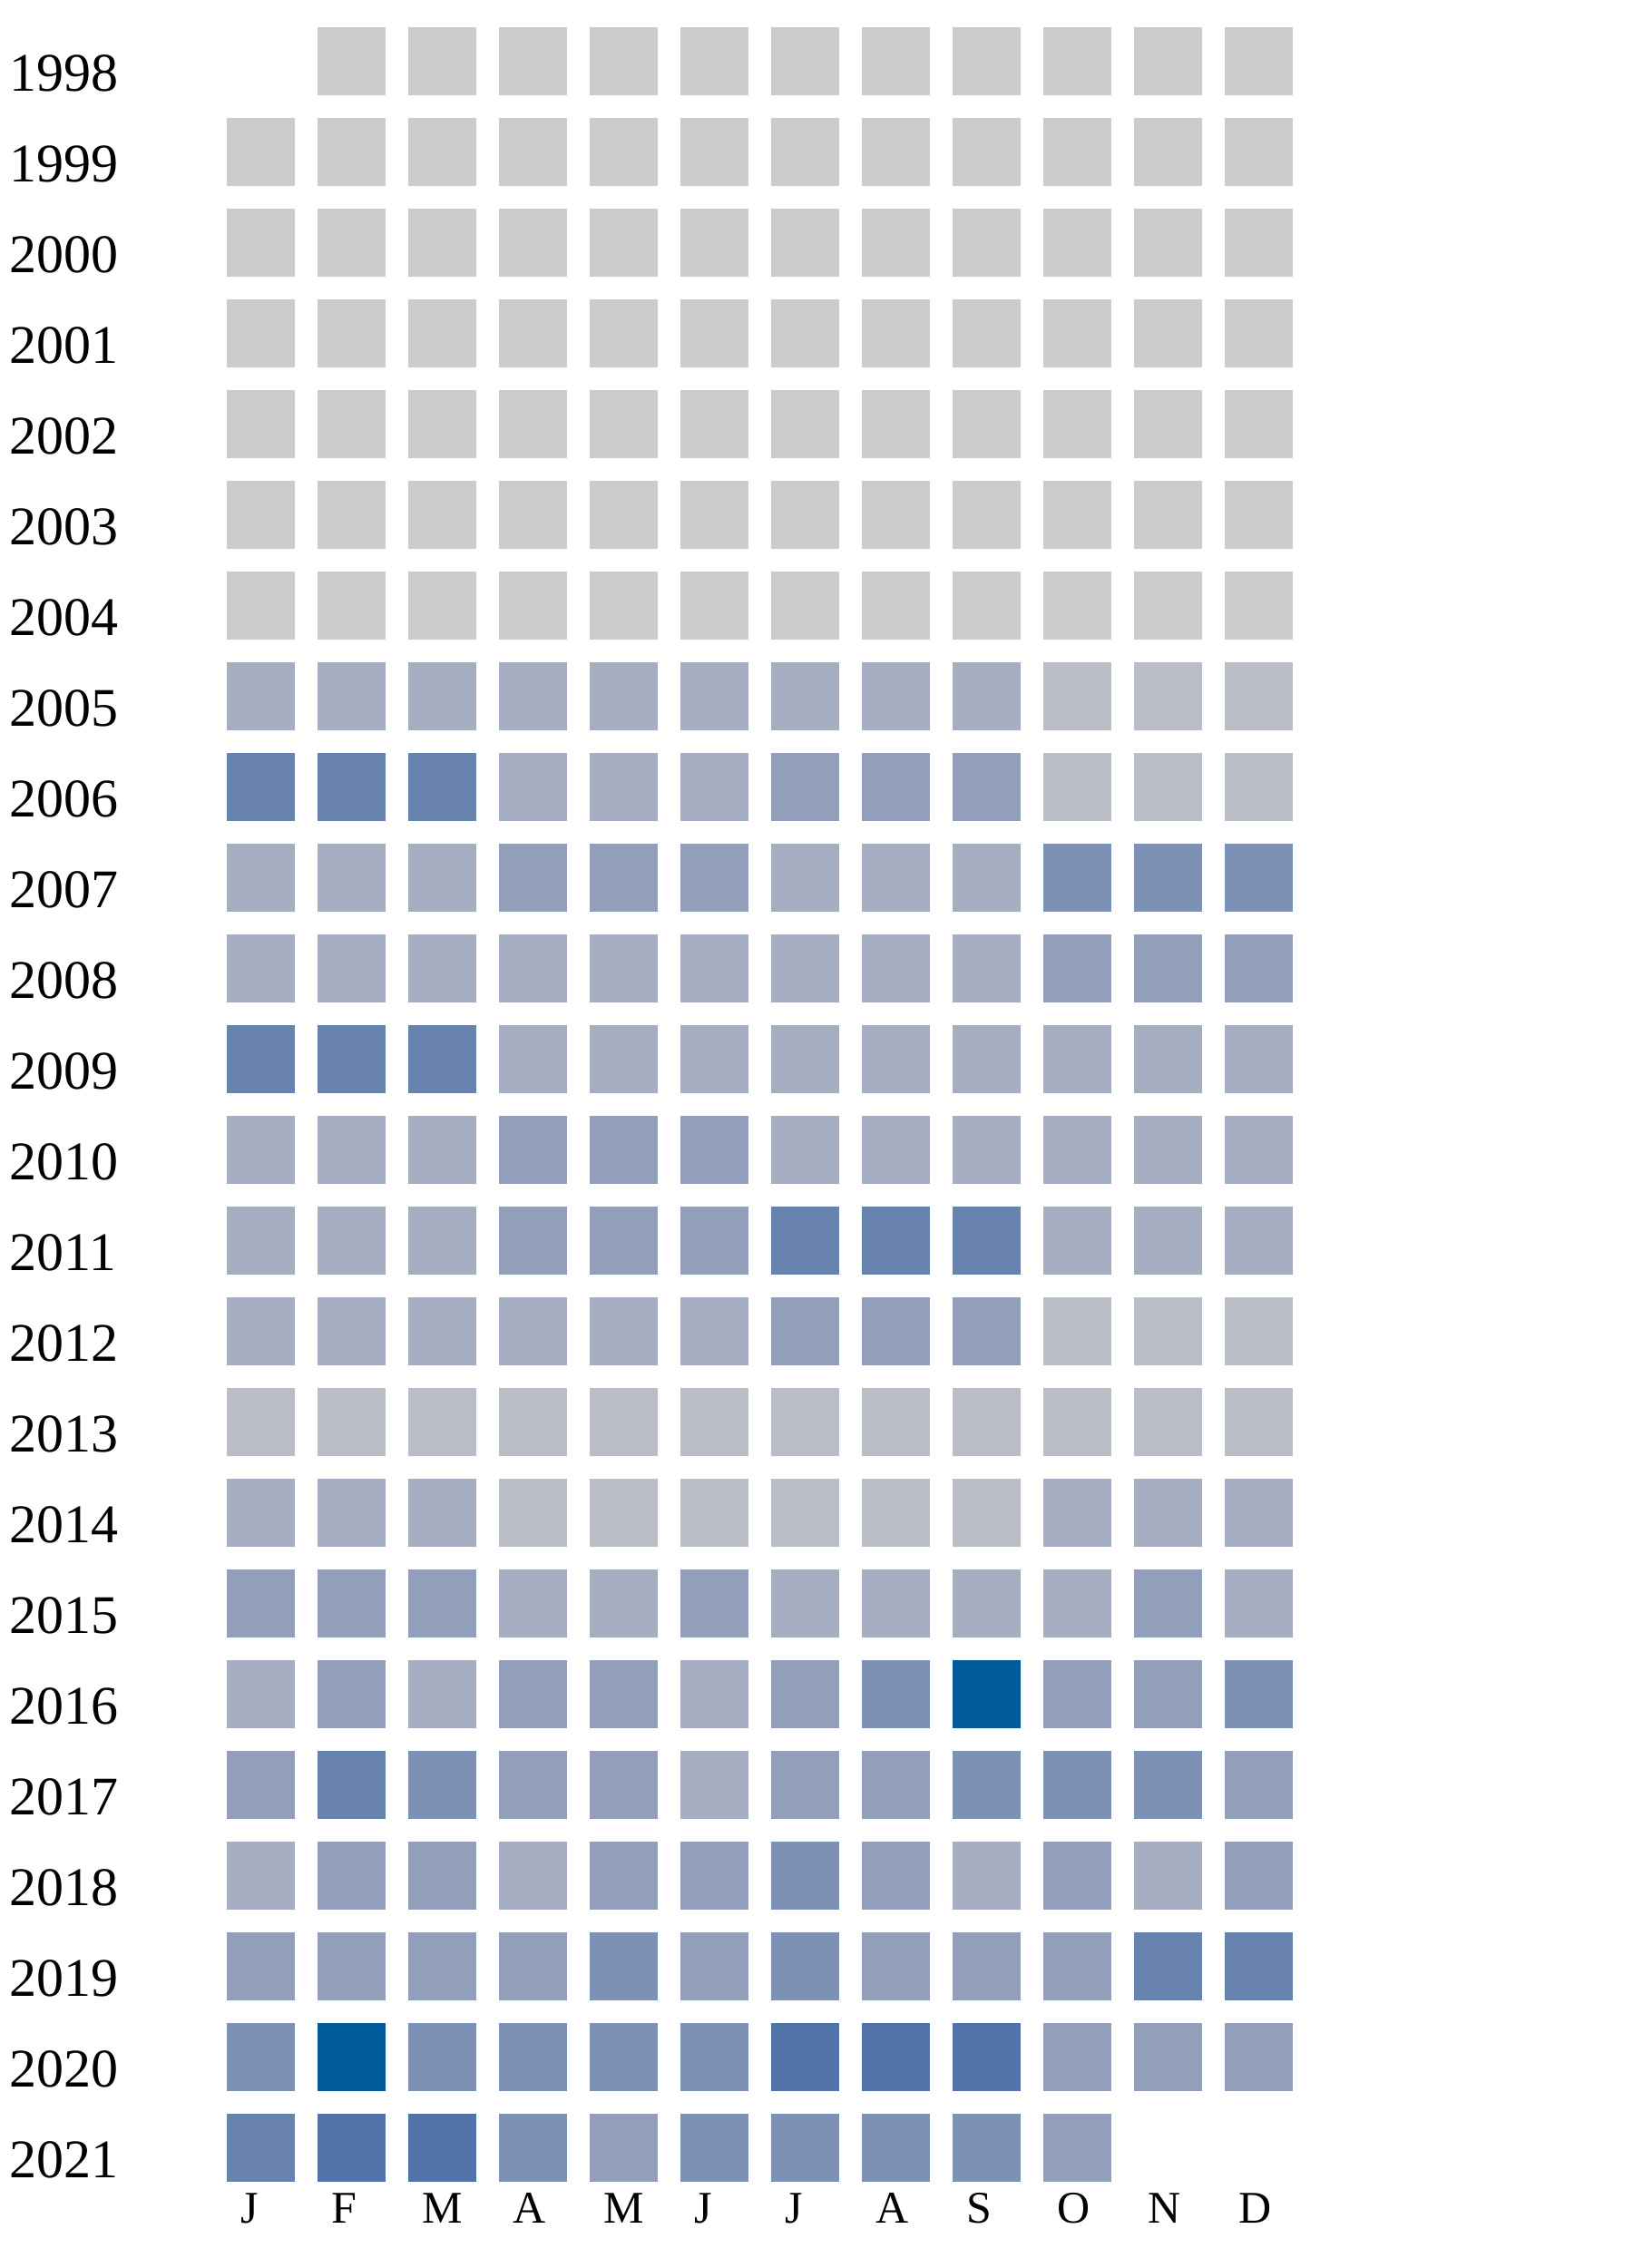
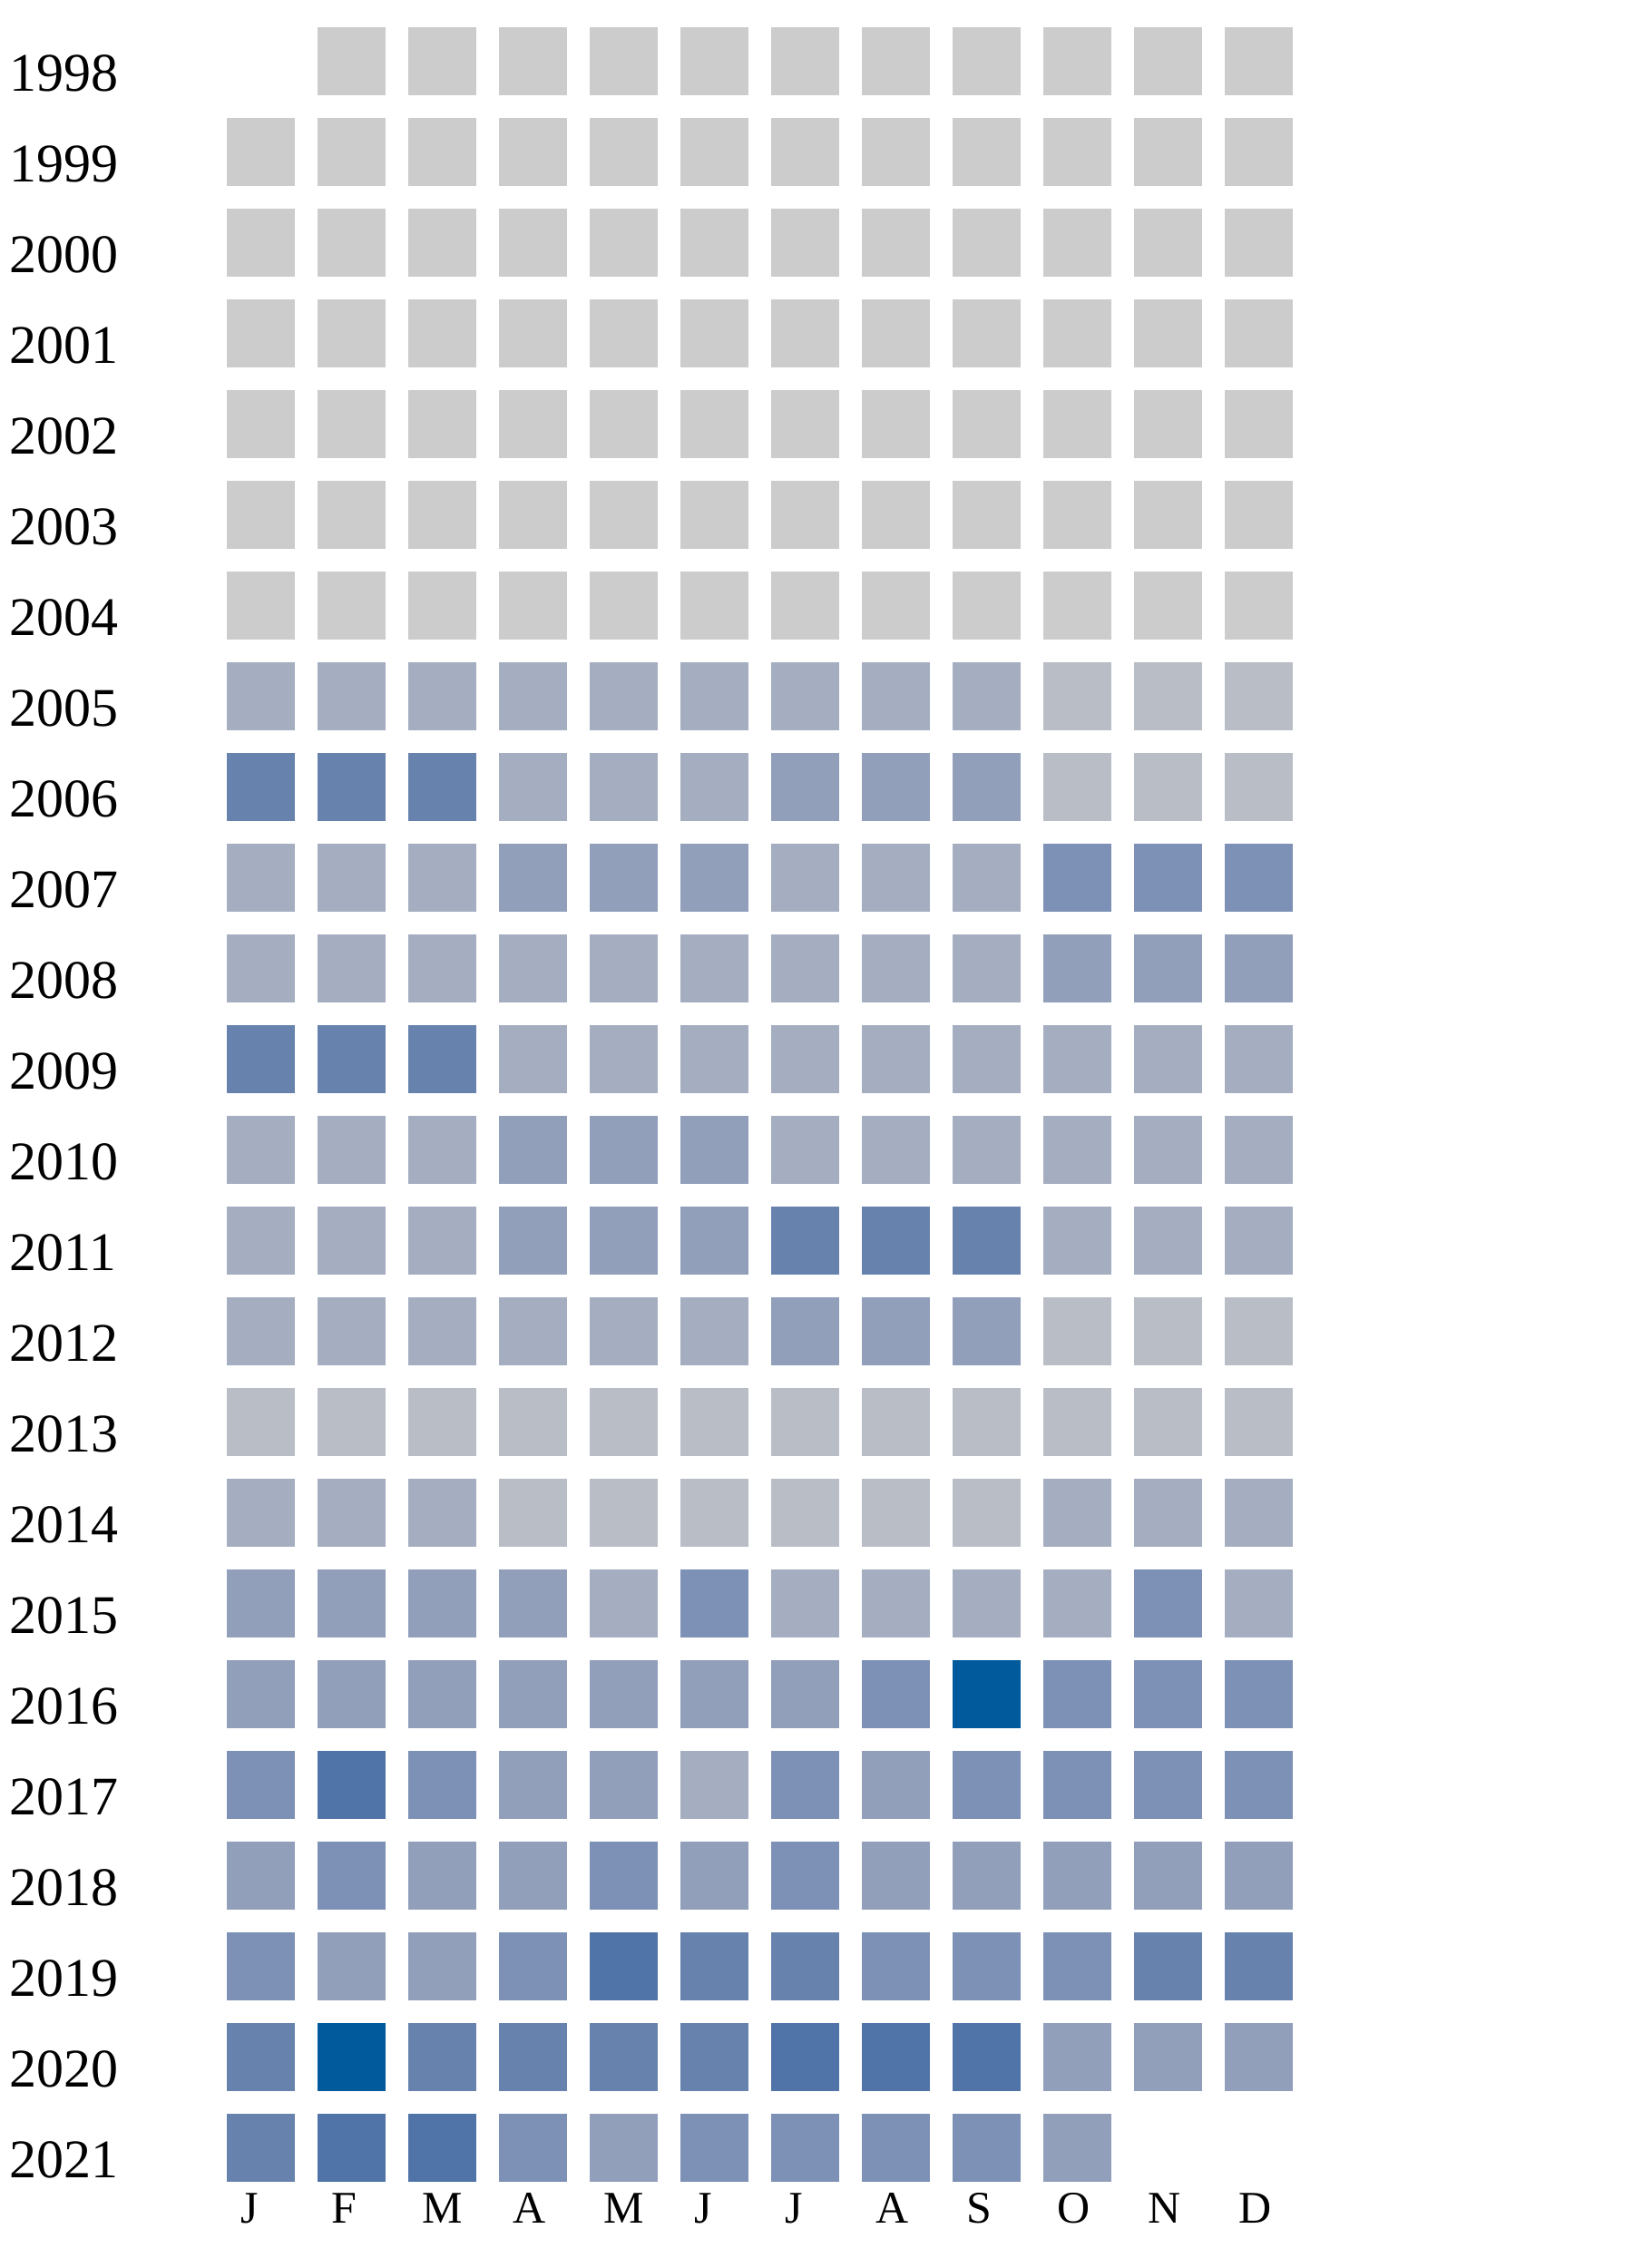
<svg xmlns="http://www.w3.org/2000/svg" width="360" height="500">
  <g transform="translate(0 0)">
    <text x="2" y="20">1998</text>
    <rect x="70" y="6" width="15" height="15" fill="#cccccc" />
    <rect x="90" y="6" width="15" height="15" fill="#cccccc" />
    <rect x="110" y="6" width="15" height="15" fill="#cccccc" />
    <rect x="130" y="6" width="15" height="15" fill="#cccccc" />
    <rect x="150" y="6" width="15" height="15" fill="#cccccc" />
    <rect x="170" y="6" width="15" height="15" fill="#cccccc" />
    <rect x="190" y="6" width="15" height="15" fill="#cccccc" />
    <rect x="210" y="6" width="15" height="15" fill="#cccccc" />
    <rect x="230" y="6" width="15" height="15" fill="#cccccc" />
    <rect x="250" y="6" width="15" height="15" fill="#cccccc" />
    <rect x="270" y="6" width="15" height="15" fill="#cccccc" />
  </g>
  <g transform="translate(0 20)">
    <text x="2" y="20">1999</text>
    <rect x="50" y="6" width="15" height="15" fill="#cccccc" />
    <rect x="70" y="6" width="15" height="15" fill="#cccccc" />
    <rect x="90" y="6" width="15" height="15" fill="#cccccc" />
    <rect x="110" y="6" width="15" height="15" fill="#cccccc" />
    <rect x="130" y="6" width="15" height="15" fill="#cccccc" />
    <rect x="150" y="6" width="15" height="15" fill="#cccccc" />
    <rect x="170" y="6" width="15" height="15" fill="#cccccc" />
    <rect x="190" y="6" width="15" height="15" fill="#cccccc" />
    <rect x="210" y="6" width="15" height="15" fill="#cccccc" />
    <rect x="230" y="6" width="15" height="15" fill="#cccccc" />
    <rect x="250" y="6" width="15" height="15" fill="#cccccc" />
    <rect x="270" y="6" width="15" height="15" fill="#cccccc" />
  </g>
  <g transform="translate(0 40)">
    <text x="2" y="20">2000</text>
    <rect x="50" y="6" width="15" height="15" fill="#cccccc" />
    <rect x="70" y="6" width="15" height="15" fill="#cccccc" />
    <rect x="90" y="6" width="15" height="15" fill="#cccccc" />
    <rect x="110" y="6" width="15" height="15" fill="#cccccc" />
    <rect x="130" y="6" width="15" height="15" fill="#cccccc" />
    <rect x="150" y="6" width="15" height="15" fill="#cccccc" />
    <rect x="170" y="6" width="15" height="15" fill="#cccccc" />
    <rect x="190" y="6" width="15" height="15" fill="#cccccc" />
    <rect x="210" y="6" width="15" height="15" fill="#cccccc" />
    <rect x="230" y="6" width="15" height="15" fill="#cccccc" />
    <rect x="250" y="6" width="15" height="15" fill="#cccccc" />
    <rect x="270" y="6" width="15" height="15" fill="#cccccc" />
  </g>
  <g transform="translate(0 60)">
    <text x="2" y="20">2001</text>
    <rect x="50" y="6" width="15" height="15" fill="#cccccc" />
    <rect x="70" y="6" width="15" height="15" fill="#cccccc" />
    <rect x="90" y="6" width="15" height="15" fill="#cccccc" />
    <rect x="110" y="6" width="15" height="15" fill="#cccccc" />
    <rect x="130" y="6" width="15" height="15" fill="#cccccc" />
    <rect x="150" y="6" width="15" height="15" fill="#cccccc" />
    <rect x="170" y="6" width="15" height="15" fill="#cccccc" />
    <rect x="190" y="6" width="15" height="15" fill="#cccccc" />
    <rect x="210" y="6" width="15" height="15" fill="#cccccc" />
    <rect x="230" y="6" width="15" height="15" fill="#cccccc" />
    <rect x="250" y="6" width="15" height="15" fill="#cccccc" />
    <rect x="270" y="6" width="15" height="15" fill="#cccccc" />
  </g>
  <g transform="translate(0 80)">
    <text x="2" y="20">2002</text>
    <rect x="50" y="6" width="15" height="15" fill="#cccccc" />
    <rect x="70" y="6" width="15" height="15" fill="#cccccc" />
    <rect x="90" y="6" width="15" height="15" fill="#cccccc" />
    <rect x="110" y="6" width="15" height="15" fill="#cccccc" />
    <rect x="130" y="6" width="15" height="15" fill="#cccccc" />
    <rect x="150" y="6" width="15" height="15" fill="#cccccc" />
    <rect x="170" y="6" width="15" height="15" fill="#cccccc" />
    <rect x="190" y="6" width="15" height="15" fill="#cccccc" />
    <rect x="210" y="6" width="15" height="15" fill="#cccccc" />
    <rect x="230" y="6" width="15" height="15" fill="#cccccc" />
    <rect x="250" y="6" width="15" height="15" fill="#cccccc" />
    <rect x="270" y="6" width="15" height="15" fill="#cccccc" />
  </g>
  <g transform="translate(0 100)">
    <text x="2" y="20">2003</text>
    <rect x="50" y="6" width="15" height="15" fill="#cccccc" />
    <rect x="70" y="6" width="15" height="15" fill="#cccccc" />
    <rect x="90" y="6" width="15" height="15" fill="#cccccc" />
    <rect x="110" y="6" width="15" height="15" fill="#cccccc" />
    <rect x="130" y="6" width="15" height="15" fill="#cccccc" />
    <rect x="150" y="6" width="15" height="15" fill="#cccccc" />
    <rect x="170" y="6" width="15" height="15" fill="#cccccc" />
    <rect x="190" y="6" width="15" height="15" fill="#cccccc" />
    <rect x="210" y="6" width="15" height="15" fill="#cccccc" />
    <rect x="230" y="6" width="15" height="15" fill="#cccccc" />
    <rect x="250" y="6" width="15" height="15" fill="#cccccc" />
    <rect x="270" y="6" width="15" height="15" fill="#cccccc" />
  </g>
  <g transform="translate(0 120)">
    <text x="2" y="20">2004</text>
    <rect x="50" y="6" width="15" height="15" fill="#cccccc" />
    <rect x="70" y="6" width="15" height="15" fill="#cccccc" />
    <rect x="90" y="6" width="15" height="15" fill="#cccccc" />
    <rect x="110" y="6" width="15" height="15" fill="#cccccc" />
    <rect x="130" y="6" width="15" height="15" fill="#cccccc" />
    <rect x="150" y="6" width="15" height="15" fill="#cccccc" />
    <rect x="170" y="6" width="15" height="15" fill="#cccccc" />
    <rect x="190" y="6" width="15" height="15" fill="#cccccc" />
    <rect x="210" y="6" width="15" height="15" fill="#cccccc" />
    <rect x="230" y="6" width="15" height="15" fill="#cccccc" />
    <rect x="250" y="6" width="15" height="15" fill="#cccccc" />
    <rect x="270" y="6" width="15" height="15" fill="#cccccc" />
  </g>
  <g transform="translate(0 140)">
    <text x="2" y="20">2005</text>
    <rect x="50" y="6" width="15" height="15" fill="#a5aec0" />
    <rect x="70" y="6" width="15" height="15" fill="#a5aec0" />
    <rect x="90" y="6" width="15" height="15" fill="#a5aec0" />
    <rect x="110" y="6" width="15" height="15" fill="#a5aec0" />
    <rect x="130" y="6" width="15" height="15" fill="#a5aec0" />
    <rect x="150" y="6" width="15" height="15" fill="#a5aec0" />
    <rect x="170" y="6" width="15" height="15" fill="#a5aec0" />
    <rect x="190" y="6" width="15" height="15" fill="#a5aec0" />
    <rect x="210" y="6" width="15" height="15" fill="#a5aec0" />
    <rect x="230" y="6" width="15" height="15" fill="#b9bdc6" />
    <rect x="250" y="6" width="15" height="15" fill="#b9bdc6" />
    <rect x="270" y="6" width="15" height="15" fill="#b9bdc6" />
  </g>
  <g transform="translate(0 160)">
    <text x="2" y="20">2006</text>
    <rect x="50" y="6" width="15" height="15" fill="#6882ae" />
    <rect x="70" y="6" width="15" height="15" fill="#6882ae" />
    <rect x="90" y="6" width="15" height="15" fill="#6882ae" />
    <rect x="110" y="6" width="15" height="15" fill="#a5aec0" />
    <rect x="130" y="6" width="15" height="15" fill="#a5aec0" />
    <rect x="150" y="6" width="15" height="15" fill="#a5aec0" />
    <rect x="170" y="6" width="15" height="15" fill="#919fba" />
    <rect x="190" y="6" width="15" height="15" fill="#919fba" />
    <rect x="210" y="6" width="15" height="15" fill="#919fba" />
    <rect x="230" y="6" width="15" height="15" fill="#b9bdc6" />
    <rect x="250" y="6" width="15" height="15" fill="#b9bdc6" />
    <rect x="270" y="6" width="15" height="15" fill="#b9bdc6" />
  </g>
  <g transform="translate(0 180)">
    <text x="2" y="20">2007</text>
    <rect x="50" y="6" width="15" height="15" fill="#a5aec0" />
    <rect x="70" y="6" width="15" height="15" fill="#a5aec0" />
    <rect x="90" y="6" width="15" height="15" fill="#a5aec0" />
    <rect x="110" y="6" width="15" height="15" fill="#919fba" />
    <rect x="130" y="6" width="15" height="15" fill="#919fba" />
    <rect x="150" y="6" width="15" height="15" fill="#919fba" />
    <rect x="170" y="6" width="15" height="15" fill="#a5aec0" />
    <rect x="190" y="6" width="15" height="15" fill="#a5aec0" />
    <rect x="210" y="6" width="15" height="15" fill="#a5aec0" />
    <rect x="230" y="6" width="15" height="15" fill="#7d90b5" />
    <rect x="250" y="6" width="15" height="15" fill="#7d90b5" />
    <rect x="270" y="6" width="15" height="15" fill="#7d90b5" />
  </g>
  <g transform="translate(0 200)">
    <text x="2" y="20">2008</text>
    <rect x="50" y="6" width="15" height="15" fill="#a5aec0" />
    <rect x="70" y="6" width="15" height="15" fill="#a5aec0" />
    <rect x="90" y="6" width="15" height="15" fill="#a5aec0" />
    <rect x="110" y="6" width="15" height="15" fill="#a5aec0" />
    <rect x="130" y="6" width="15" height="15" fill="#a5aec0" />
    <rect x="150" y="6" width="15" height="15" fill="#a5aec0" />
    <rect x="170" y="6" width="15" height="15" fill="#a5aec0" />
    <rect x="190" y="6" width="15" height="15" fill="#a5aec0" />
    <rect x="210" y="6" width="15" height="15" fill="#a5aec0" />
    <rect x="230" y="6" width="15" height="15" fill="#919fba" />
    <rect x="250" y="6" width="15" height="15" fill="#919fba" />
    <rect x="270" y="6" width="15" height="15" fill="#919fba" />
  </g>
  <g transform="translate(0 220)">
    <text x="2" y="20">2009</text>
    <rect x="50" y="6" width="15" height="15" fill="#6882ae" />
    <rect x="70" y="6" width="15" height="15" fill="#6882ae" />
    <rect x="90" y="6" width="15" height="15" fill="#6882ae" />
    <rect x="110" y="6" width="15" height="15" fill="#a5aec0" />
    <rect x="130" y="6" width="15" height="15" fill="#a5aec0" />
    <rect x="150" y="6" width="15" height="15" fill="#a5aec0" />
    <rect x="170" y="6" width="15" height="15" fill="#a5aec0" />
    <rect x="190" y="6" width="15" height="15" fill="#a5aec0" />
    <rect x="210" y="6" width="15" height="15" fill="#a5aec0" />
    <rect x="230" y="6" width="15" height="15" fill="#a5aec0" />
    <rect x="250" y="6" width="15" height="15" fill="#a5aec0" />
    <rect x="270" y="6" width="15" height="15" fill="#a5aec0" />
  </g>
  <g transform="translate(0 240)">
    <text x="2" y="20">2010</text>
    <rect x="50" y="6" width="15" height="15" fill="#a5aec0" />
    <rect x="70" y="6" width="15" height="15" fill="#a5aec0" />
    <rect x="90" y="6" width="15" height="15" fill="#a5aec0" />
    <rect x="110" y="6" width="15" height="15" fill="#919fba" />
    <rect x="130" y="6" width="15" height="15" fill="#919fba" />
    <rect x="150" y="6" width="15" height="15" fill="#919fba" />
    <rect x="170" y="6" width="15" height="15" fill="#a5aec0" />
    <rect x="190" y="6" width="15" height="15" fill="#a5aec0" />
    <rect x="210" y="6" width="15" height="15" fill="#a5aec0" />
    <rect x="230" y="6" width="15" height="15" fill="#a5aec0" />
    <rect x="250" y="6" width="15" height="15" fill="#a5aec0" />
    <rect x="270" y="6" width="15" height="15" fill="#a5aec0" />
  </g>
  <g transform="translate(0 260)">
    <text x="2" y="20">2011</text>
    <rect x="50" y="6" width="15" height="15" fill="#a5aec0" />
    <rect x="70" y="6" width="15" height="15" fill="#a5aec0" />
    <rect x="90" y="6" width="15" height="15" fill="#a5aec0" />
    <rect x="110" y="6" width="15" height="15" fill="#919fba" />
    <rect x="130" y="6" width="15" height="15" fill="#919fba" />
    <rect x="150" y="6" width="15" height="15" fill="#919fba" />
    <rect x="170" y="6" width="15" height="15" fill="#6882ae" />
    <rect x="190" y="6" width="15" height="15" fill="#6882ae" />
    <rect x="210" y="6" width="15" height="15" fill="#6882ae" />
    <rect x="230" y="6" width="15" height="15" fill="#a5aec0" />
    <rect x="250" y="6" width="15" height="15" fill="#a5aec0" />
    <rect x="270" y="6" width="15" height="15" fill="#a5aec0" />
  </g>
  <g transform="translate(0 280)">
    <text x="2" y="20">2012</text>
    <rect x="50" y="6" width="15" height="15" fill="#a5aec0" />
    <rect x="70" y="6" width="15" height="15" fill="#a5aec0" />
    <rect x="90" y="6" width="15" height="15" fill="#a5aec0" />
    <rect x="110" y="6" width="15" height="15" fill="#a5aec0" />
    <rect x="130" y="6" width="15" height="15" fill="#a5aec0" />
    <rect x="150" y="6" width="15" height="15" fill="#a5aec0" />
    <rect x="170" y="6" width="15" height="15" fill="#919fba" />
    <rect x="190" y="6" width="15" height="15" fill="#919fba" />
    <rect x="210" y="6" width="15" height="15" fill="#919fba" />
    <rect x="230" y="6" width="15" height="15" fill="#b9bdc6" />
    <rect x="250" y="6" width="15" height="15" fill="#b9bdc6" />
    <rect x="270" y="6" width="15" height="15" fill="#b9bdc6" />
  </g>
  <g transform="translate(0 300)">
    <text x="2" y="20">2013</text>
    <rect x="50" y="6" width="15" height="15" fill="#b9bdc6" />
    <rect x="70" y="6" width="15" height="15" fill="#b9bdc6" />
    <rect x="90" y="6" width="15" height="15" fill="#b9bdc6" />
    <rect x="110" y="6" width="15" height="15" fill="#b9bdc6" />
    <rect x="130" y="6" width="15" height="15" fill="#b9bdc6" />
    <rect x="150" y="6" width="15" height="15" fill="#b9bdc6" />
    <rect x="170" y="6" width="15" height="15" fill="#b9bdc6" />
    <rect x="190" y="6" width="15" height="15" fill="#b9bdc6" />
    <rect x="210" y="6" width="15" height="15" fill="#b9bdc6" />
    <rect x="230" y="6" width="15" height="15" fill="#b9bdc6" />
    <rect x="250" y="6" width="15" height="15" fill="#b9bdc6" />
    <rect x="270" y="6" width="15" height="15" fill="#b9bdc6" />
  </g>
  <g transform="translate(0 320)">
    <text x="2" y="20">2014</text>
    <rect x="50" y="6" width="15" height="15" fill="#a5aec0" />
    <rect x="70" y="6" width="15" height="15" fill="#a5aec0" />
    <rect x="90" y="6" width="15" height="15" fill="#a5aec0" />
    <rect x="110" y="6" width="15" height="15" fill="#b9bdc6" />
    <rect x="130" y="6" width="15" height="15" fill="#b9bdc6" />
    <rect x="150" y="6" width="15" height="15" fill="#b9bdc6" />
    <rect x="170" y="6" width="15" height="15" fill="#b9bdc6" />
    <rect x="190" y="6" width="15" height="15" fill="#b9bdc6" />
    <rect x="210" y="6" width="15" height="15" fill="#b9bdc6" />
    <rect x="230" y="6" width="15" height="15" fill="#a5aec0" />
    <rect x="250" y="6" width="15" height="15" fill="#a5aec0" />
    <rect x="270" y="6" width="15" height="15" fill="#a5aec0" />
  </g>
  <g transform="translate(0 340)">
    <text x="2" y="20">2015</text>
    <rect x="50" y="6" width="15" height="15" fill="#919fba" />
    <rect x="70" y="6" width="15" height="15" fill="#919fba" />
    <rect x="90" y="6" width="15" height="15" fill="#919fba" />
-     <rect x="110" y="6" width="15" height="15" fill="#a5aec0" />
-     <rect x="130" y="6" width="15" height="15" fill="#a5aec0" />
-     <rect x="150" y="6" width="15" height="15" fill="#919fba" />
-     <rect x="170" y="6" width="15" height="15" fill="#a5aec0" />
-     <rect x="190" y="6" width="15" height="15" fill="#a5aec0" />
-     <rect x="210" y="6" width="15" height="15" fill="#a5aec0" />
-     <rect x="230" y="6" width="15" height="15" fill="#a5aec0" />
-     <rect x="250" y="6" width="15" height="15" fill="#919fba" />
+     <rect x="110" y="6" width="15" height="15" fill="#919fba" />
+     <rect x="130" y="6" width="15" height="15" fill="#a5aec0" />
+     <rect x="150" y="6" width="15" height="15" fill="#7d90b5" />
+     <rect x="170" y="6" width="15" height="15" fill="#a5aec0" />
+     <rect x="190" y="6" width="15" height="15" fill="#a5aec0" />
+     <rect x="210" y="6" width="15" height="15" fill="#a5aec0" />
+     <rect x="230" y="6" width="15" height="15" fill="#a5aec0" />
+     <rect x="250" y="6" width="15" height="15" fill="#7d90b5" />
    <rect x="270" y="6" width="15" height="15" fill="#a5aec0" />
  </g>
  <g transform="translate(0 360)">
    <text x="2" y="20">2016</text>
-     <rect x="50" y="6" width="15" height="15" fill="#a5aec0" />
+     <rect x="50" y="6" width="15" height="15" fill="#919fba" />
    <rect x="70" y="6" width="15" height="15" fill="#919fba" />
-     <rect x="90" y="6" width="15" height="15" fill="#a5aec0" />
-     <rect x="110" y="6" width="15" height="15" fill="#919fba" />
-     <rect x="130" y="6" width="15" height="15" fill="#919fba" />
-     <rect x="150" y="6" width="15" height="15" fill="#a5aec0" />
+     <rect x="90" y="6" width="15" height="15" fill="#919fba" />
+     <rect x="110" y="6" width="15" height="15" fill="#919fba" />
+     <rect x="130" y="6" width="15" height="15" fill="#919fba" />
+     <rect x="150" y="6" width="15" height="15" fill="#919fba" />
    <rect x="170" y="6" width="15" height="15" fill="#919fba" />
    <rect x="190" y="6" width="15" height="15" fill="#7d90b5" />
    <rect x="210" y="6" width="15" height="15" fill="#005a9c" />
-     <rect x="230" y="6" width="15" height="15" fill="#919fba" />
-     <rect x="250" y="6" width="15" height="15" fill="#919fba" />
+     <rect x="230" y="6" width="15" height="15" fill="#7d90b5" />
+     <rect x="250" y="6" width="15" height="15" fill="#7d90b5" />
    <rect x="270" y="6" width="15" height="15" fill="#7d90b5" />
  </g>
  <g transform="translate(0 380)">
    <text x="2" y="20">2017</text>
-     <rect x="50" y="6" width="15" height="15" fill="#919fba" />
-     <rect x="70" y="6" width="15" height="15" fill="#6882ae" />
+     <rect x="50" y="6" width="15" height="15" fill="#7d90b5" />
+     <rect x="70" y="6" width="15" height="15" fill="#5174a8" />
    <rect x="90" y="6" width="15" height="15" fill="#7d90b5" />
    <rect x="110" y="6" width="15" height="15" fill="#919fba" />
    <rect x="130" y="6" width="15" height="15" fill="#919fba" />
    <rect x="150" y="6" width="15" height="15" fill="#a5aec0" />
-     <rect x="170" y="6" width="15" height="15" fill="#919fba" />
+     <rect x="170" y="6" width="15" height="15" fill="#7d90b5" />
    <rect x="190" y="6" width="15" height="15" fill="#919fba" />
    <rect x="210" y="6" width="15" height="15" fill="#7d90b5" />
    <rect x="230" y="6" width="15" height="15" fill="#7d90b5" />
    <rect x="250" y="6" width="15" height="15" fill="#7d90b5" />
-     <rect x="270" y="6" width="15" height="15" fill="#919fba" />
+     <rect x="270" y="6" width="15" height="15" fill="#7d90b5" />
  </g>
  <g transform="translate(0 400)">
    <text x="2" y="20">2018</text>
-     <rect x="50" y="6" width="15" height="15" fill="#a5aec0" />
-     <rect x="70" y="6" width="15" height="15" fill="#919fba" />
-     <rect x="90" y="6" width="15" height="15" fill="#919fba" />
-     <rect x="110" y="6" width="15" height="15" fill="#a5aec0" />
-     <rect x="130" y="6" width="15" height="15" fill="#919fba" />
-     <rect x="150" y="6" width="15" height="15" fill="#919fba" />
-     <rect x="170" y="6" width="15" height="15" fill="#7d90b5" />
-     <rect x="190" y="6" width="15" height="15" fill="#919fba" />
-     <rect x="210" y="6" width="15" height="15" fill="#a5aec0" />
-     <rect x="230" y="6" width="15" height="15" fill="#919fba" />
-     <rect x="250" y="6" width="15" height="15" fill="#a5aec0" />
-     <rect x="270" y="6" width="15" height="15" fill="#919fba" />
-   </g>
-   <g transform="translate(0 420)">
-     <text x="2" y="20">2019</text>
    <rect x="50" y="6" width="15" height="15" fill="#919fba" />
-     <rect x="70" y="6" width="15" height="15" fill="#919fba" />
+     <rect x="70" y="6" width="15" height="15" fill="#7d90b5" />
    <rect x="90" y="6" width="15" height="15" fill="#919fba" />
    <rect x="110" y="6" width="15" height="15" fill="#919fba" />
    <rect x="130" y="6" width="15" height="15" fill="#7d90b5" />
    <rect x="150" y="6" width="15" height="15" fill="#919fba" />
    <rect x="170" y="6" width="15" height="15" fill="#7d90b5" />
    <rect x="190" y="6" width="15" height="15" fill="#919fba" />
    <rect x="210" y="6" width="15" height="15" fill="#919fba" />
    <rect x="230" y="6" width="15" height="15" fill="#919fba" />
+     <rect x="250" y="6" width="15" height="15" fill="#919fba" />
+     <rect x="270" y="6" width="15" height="15" fill="#919fba" />
+   </g>
+   <g transform="translate(0 420)">
+     <text x="2" y="20">2019</text>
+     <rect x="50" y="6" width="15" height="15" fill="#7d90b5" />
+     <rect x="70" y="6" width="15" height="15" fill="#919fba" />
+     <rect x="90" y="6" width="15" height="15" fill="#919fba" />
+     <rect x="110" y="6" width="15" height="15" fill="#7d90b5" />
+     <rect x="130" y="6" width="15" height="15" fill="#5174a8" />
+     <rect x="150" y="6" width="15" height="15" fill="#6882ae" />
+     <rect x="170" y="6" width="15" height="15" fill="#6882ae" />
+     <rect x="190" y="6" width="15" height="15" fill="#7d90b5" />
+     <rect x="210" y="6" width="15" height="15" fill="#7d90b5" />
+     <rect x="230" y="6" width="15" height="15" fill="#7d90b5" />
    <rect x="250" y="6" width="15" height="15" fill="#6882ae" />
    <rect x="270" y="6" width="15" height="15" fill="#6882ae" />
  </g>
  <g transform="translate(0 440)">
    <text x="2" y="20">2020</text>
-     <rect x="50" y="6" width="15" height="15" fill="#7d90b5" />
+     <rect x="50" y="6" width="15" height="15" fill="#6882ae" />
    <rect x="70" y="6" width="15" height="15" fill="#005a9c" />
-     <rect x="90" y="6" width="15" height="15" fill="#7d90b5" />
-     <rect x="110" y="6" width="15" height="15" fill="#7d90b5" />
-     <rect x="130" y="6" width="15" height="15" fill="#7d90b5" />
-     <rect x="150" y="6" width="15" height="15" fill="#7d90b5" />
+     <rect x="90" y="6" width="15" height="15" fill="#6882ae" />
+     <rect x="110" y="6" width="15" height="15" fill="#6882ae" />
+     <rect x="130" y="6" width="15" height="15" fill="#6882ae" />
+     <rect x="150" y="6" width="15" height="15" fill="#6882ae" />
    <rect x="170" y="6" width="15" height="15" fill="#5174a8" />
    <rect x="190" y="6" width="15" height="15" fill="#5174a8" />
    <rect x="210" y="6" width="15" height="15" fill="#5174a8" />
    <rect x="230" y="6" width="15" height="15" fill="#919fba" />
    <rect x="250" y="6" width="15" height="15" fill="#919fba" />
    <rect x="270" y="6" width="15" height="15" fill="#919fba" />
  </g>
  <g transform="translate(0 460)">
    <text x="2" y="20">2021</text>
    <rect x="50" y="6" width="15" height="15" fill="#6882ae" />
    <rect x="70" y="6" width="15" height="15" fill="#5174a8" />
    <rect x="90" y="6" width="15" height="15" fill="#5174a8" />
    <rect x="110" y="6" width="15" height="15" fill="#7d90b5" />
    <rect x="130" y="6" width="15" height="15" fill="#919fba" />
    <rect x="150" y="6" width="15" height="15" fill="#7d90b5" />
    <rect x="170" y="6" width="15" height="15" fill="#7d90b5" />
    <rect x="190" y="6" width="15" height="15" fill="#7d90b5" />
    <rect x="210" y="6" width="15" height="15" fill="#7d90b5" />
    <rect x="230" y="6" width="15" height="15" fill="#919fba" />
  </g>
  <text style="font-size: 10px; text-align: center" x="53" y="490">J</text>
  <text style="font-size: 10px; text-align: center" x="73" y="490">F</text>
  <text style="font-size: 10px; text-align: center" x="93" y="490">M</text>
  <text style="font-size: 10px; text-align: center" x="113" y="490">A</text>
  <text style="font-size: 10px; text-align: center" x="133" y="490">M</text>
  <text style="font-size: 10px; text-align: center" x="153" y="490">J</text>
  <text style="font-size: 10px; text-align: center" x="173" y="490">J</text>
  <text style="font-size: 10px; text-align: center" x="193" y="490">A</text>
  <text style="font-size: 10px; text-align: center" x="213" y="490">S</text>
  <text style="font-size: 10px; text-align: center" x="233" y="490">O</text>
  <text style="font-size: 10px; text-align: center" x="253" y="490">N</text>
  <text style="font-size: 10px; text-align: center" x="273" y="490">D</text>
  <text style="font-size: 10px;" x="155" y="509">Less</text>
  <rect fill="#b9bdc6" width="10" height="10" x="180" y="500" />
  <rect fill="#919fba" width="10" height="10" x="195" y="500" />
  <rect fill="#6882ae" width="10" height="10" x="210" y="500" />
  <rect fill="#005a9c" width="10" height="10" x="225" y="500" />
  <text x="240" y="509" style="font-size: 10px;">More</text>
</svg>
